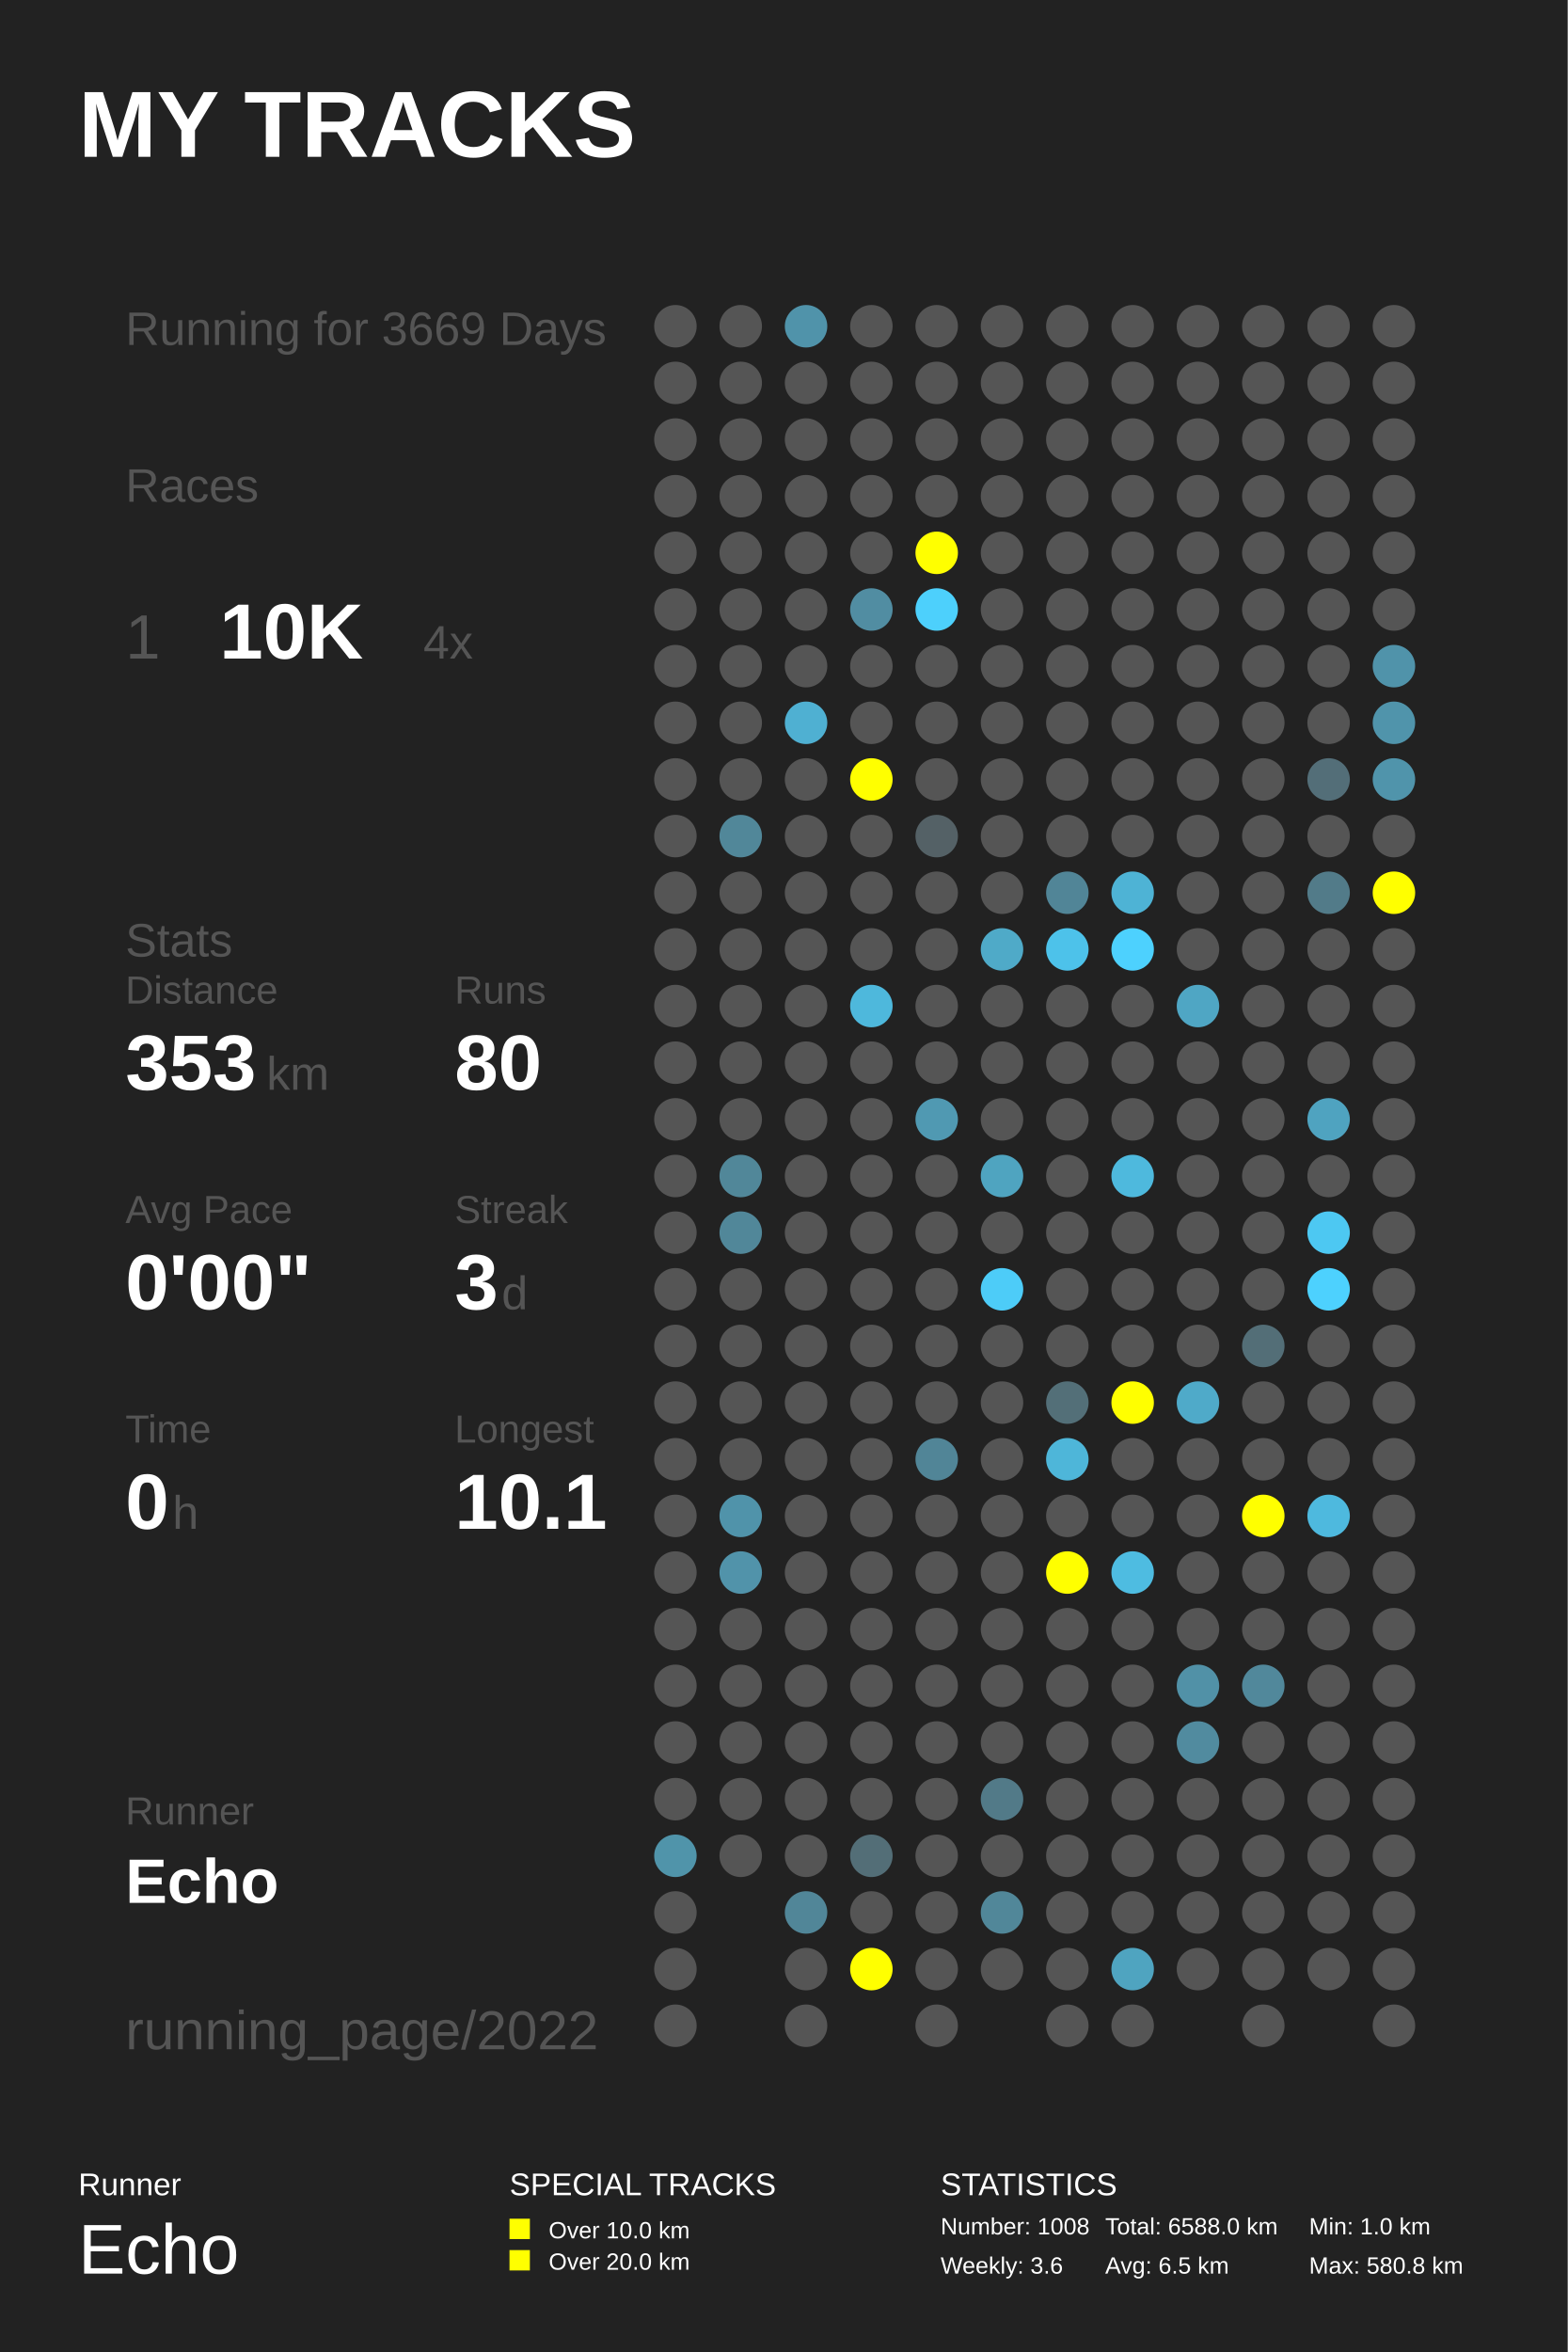
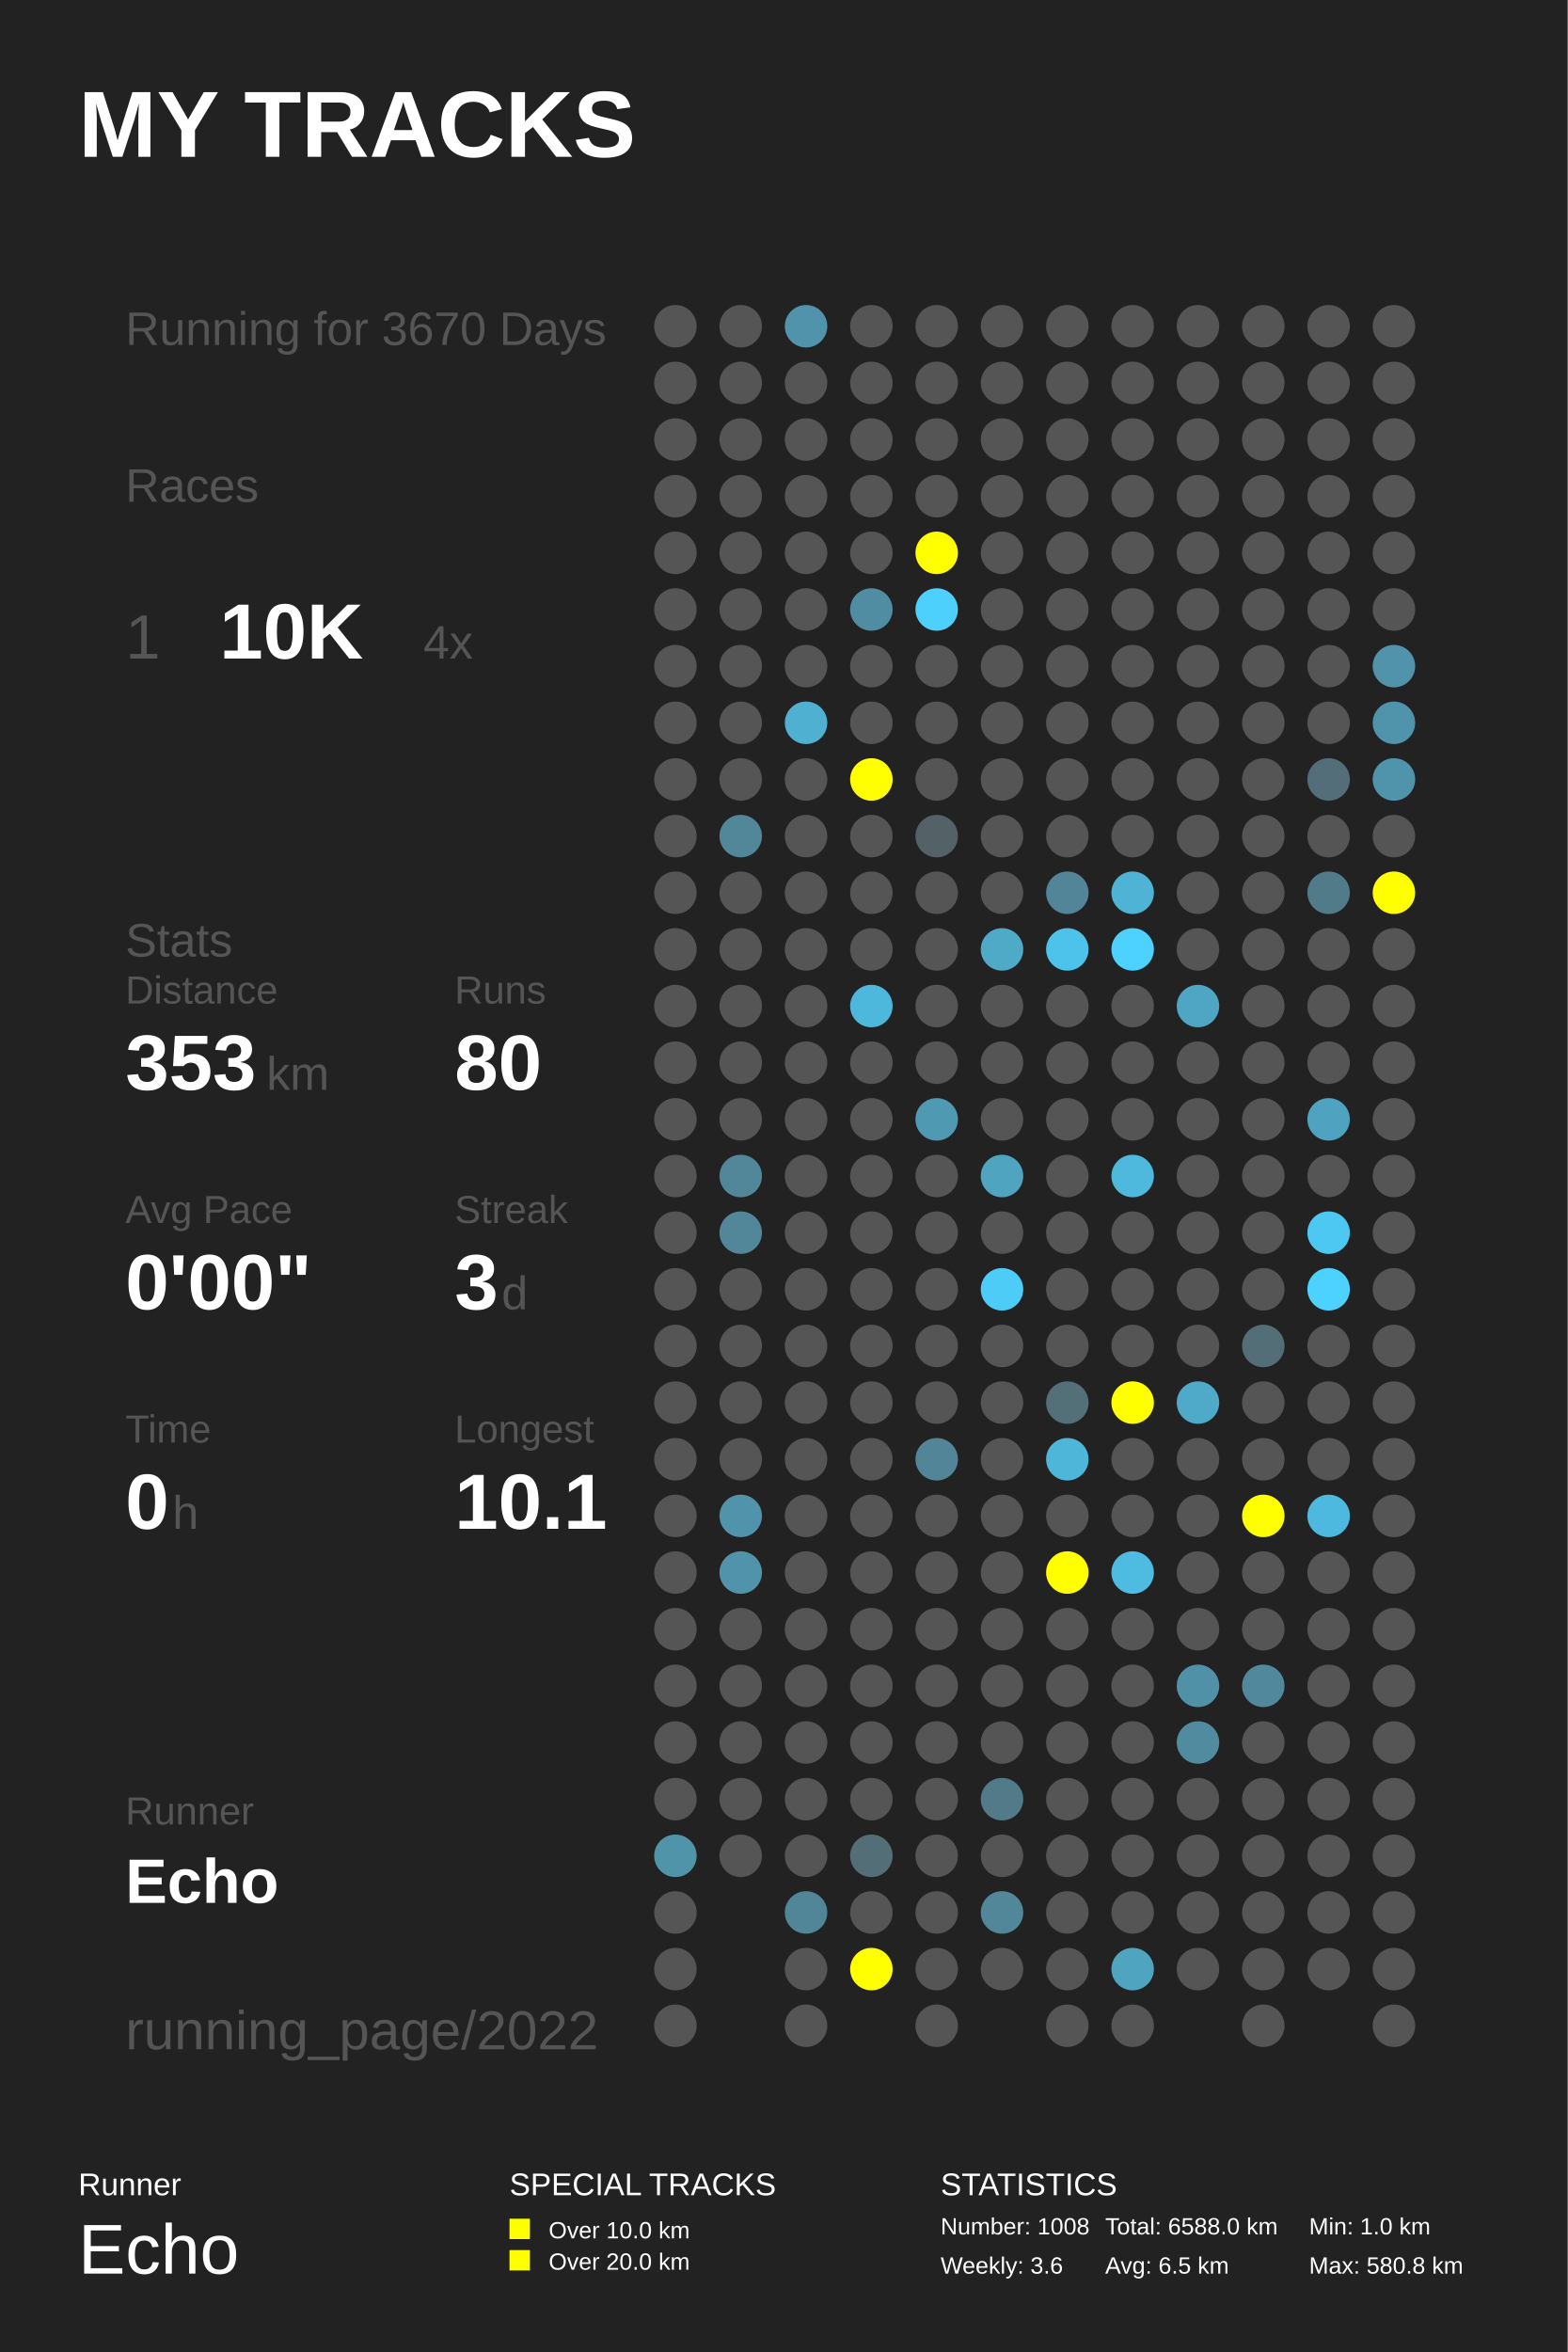
<svg xmlns="http://www.w3.org/2000/svg" baseProfile="full" height="300mm" version="1.1" viewBox="0,0,200,300" width="200mm">
  <defs />
  <rect fill="#222222" height="300" width="200" x="0" y="0" />
  <text fill="#FFFFFF" style="font-size:12px; font-family:Arial; font-weight:bold;" x="10" y="20">MY TRACKS</text>
  <text fill="#FFFFFF" style="font-size:4px; font-family:Arial" x="10" y="280">Runner</text>
  <text fill="#FFFFFF" style="font-size:9px; font-family:Arial" x="10" y="290">Echo</text>
  <text fill="#FFFFFF" style="font-size:4px; font-family:Arial" x="65" y="280">SPECIAL TRACKS</text>
  <rect fill="#FFFF00" height="2.6" width="2.6" x="65" y="283" />
  <text fill="#FFFFFF" style="font-size:3px; font-family:Arial" x="70" y="285.5">Over 10.0 km</text>
  <rect fill="#FFFF00" height="2.6" width="2.6" x="65" y="287" />
  <text fill="#FFFFFF" style="font-size:3px; font-family:Arial" x="70" y="289.5">Over 20.0 km</text>
  <text fill="#FFFFFF" style="font-size:4px; font-family:Arial" x="120" y="280">STATISTICS</text>
  <text fill="#FFFFFF" style="font-size:3px; font-family:Arial" x="120" y="285">Number: 1008</text>
  <text fill="#FFFFFF" style="font-size:3px; font-family:Arial" x="120" y="290">Weekly: 3.6</text>
  <text fill="#FFFFFF" style="font-size:3px; font-family:Arial" x="141" y="285">Total: 6588.0 km</text>
  <text fill="#FFFFFF" style="font-size:3px; font-family:Arial" x="141" y="290">Avg: 6.5 km</text>
  <text fill="#FFFFFF" style="font-size:3px; font-family:Arial" x="167" y="285">Min: 1.0 km</text>
  <text fill="#FFFFFF" style="font-size:3px; font-family:Arial" x="167" y="290">Max: 580.8 km</text>
-   <text fill="#555555" style="font-size:6px; font-family:Arial;" x="16" y="44">Running for 3669 Days</text>
+   <text fill="#555555" style="font-size:6px; font-family:Arial;" x="16" y="44">Running for 3670 Days</text>
  <text fill="#555555" style="font-size:6px; font-family:Arial;" x="16" y="64">Races</text>
  <text fill="#555555" style="font-size:8px; font-family:Arial;" x="16" y="84">1</text>
  <text fill="#FFFFFF" style="font-size:10px; font-family:Arial; font-weight:bold;" x="28" y="84">10K</text>
  <text fill="#555555" style="font-size:6px; font-family:Arial;" x="54" y="84">4x</text>
  <text fill="#555555" style="font-size:6px; font-family:Arial;" x="16" y="122">Stats</text>
  <text fill="#555555" style="font-size:5px; font-family:Arial;" x="16" y="128">Distance</text>
  <text fill="#FFFFFF" style="font-size:10px; font-family:Arial; font-weight:bold;" x="16" y="139">353</text>
  <text fill="#555555" style="font-size:6px; font-family:Arial;" x="34" y="139">km</text>
  <text fill="#555555" style="font-size:5px; font-family:Arial;" x="58" y="128">Runs</text>
  <text fill="#FFFFFF" style="font-size:10px; font-family:Arial; font-weight:bold;" x="58" y="139">80</text>
  <text fill="#555555" style="font-size:5px; font-family:Arial;" x="16" y="156">Avg Pace</text>
  <text fill="#FFFFFF" style="font-size:10px; font-family:Arial; font-weight:bold;" x="16" y="167">0'00"</text>
  <text fill="#555555" style="font-size:5px; font-family:Arial;" x="58" y="156">Streak</text>
  <text fill="#FFFFFF" style="font-size:10px; font-family:Arial; font-weight:bold;" x="58" y="167">3</text>
  <text fill="#555555" style="font-size:6px; font-family:Arial;" x="64" y="167">d</text>
  <text fill="#555555" style="font-size:5px; font-family:Arial;" x="16" y="184">Time</text>
  <text fill="#FFFFFF" style="font-size:10px; font-family:Arial; font-weight:bold;" x="16" y="195">0</text>
  <text fill="#555555" style="font-size:6px; font-family:Arial;" x="22" y="195">h</text>
  <text fill="#555555" style="font-size:5px; font-family:Arial;" x="58" y="184">Longest</text>
  <text fill="#FFFFFF" style="font-size:10px; font-family:Arial; font-weight:bold;" x="58" y="195">10.1</text>
  <text fill="#555555" style="font-size:5px; font-family:Arial;" x="16" y="232.71">Runner</text>
  <text fill="#FFFFFF" style="font-size:8px; font-family:Arial; font-weight:bold;" x="16" y="242.71">Echo</text>
  <text fill="#555555" style="font-size:7px; font-family:Arial;" x="16" y="261.387">running_page/2022</text>
  <circle cx="86.167" cy="41.613" fill="#555555" r="2.71" />
  <circle cx="86.167" cy="48.839" fill="#555555" r="2.71" />
  <circle cx="86.167" cy="56.065" fill="#555555" r="2.71" />
  <circle cx="86.167" cy="63.29" fill="#555555" r="2.71" />
  <circle cx="86.167" cy="70.516" fill="#555555" r="2.71" />
  <circle cx="86.167" cy="77.742" fill="#555555" r="2.71" />
  <circle cx="86.167" cy="84.968" fill="#555555" r="2.71" />
  <circle cx="86.167" cy="92.194" fill="#555555" r="2.71" />
  <circle cx="86.167" cy="99.419" fill="#555555" r="2.71" />
  <circle cx="86.167" cy="106.645" fill="#555555" r="2.71" />
  <circle cx="86.167" cy="113.871" fill="#555555" r="2.71" />
  <circle cx="86.167" cy="121.097" fill="#555555" r="2.71" />
  <circle cx="86.167" cy="128.323" fill="#555555" r="2.71" />
  <circle cx="86.167" cy="135.548" fill="#555555" r="2.71" />
  <circle cx="86.167" cy="142.774" fill="#555555" r="2.71" />
  <circle cx="86.167" cy="150.0" fill="#555555" r="2.71" />
  <circle cx="86.167" cy="157.226" fill="#555555" r="2.71" />
  <circle cx="86.167" cy="164.452" fill="#555555" r="2.71" />
  <circle cx="86.167" cy="171.677" fill="#555555" r="2.71" />
  <circle cx="86.167" cy="178.903" fill="#555555" r="2.71" />
  <circle cx="86.167" cy="186.129" fill="#555555" r="2.71" />
  <circle cx="86.167" cy="193.355" fill="#555555" r="2.71" />
  <circle cx="86.167" cy="200.581" fill="#555555" r="2.71" />
  <circle cx="86.167" cy="207.806" fill="#555555" r="2.71" />
  <circle cx="86.167" cy="215.032" fill="#555555" r="2.71" />
  <circle cx="86.167" cy="222.258" fill="#555555" r="2.71" />
  <circle cx="86.167" cy="229.484" fill="#555555" r="2.71" />
  <circle cx="86.167" cy="236.71" fill="#5094aa" r="2.71" />
  <circle cx="86.167" cy="243.935" fill="#555555" r="2.71" />
  <circle cx="86.167" cy="251.161" fill="#555555" r="2.71" />
  <circle cx="86.167" cy="258.387" fill="#555555" r="2.71" />
  <circle cx="94.5" cy="41.613" fill="#555555" r="2.71" />
  <circle cx="94.5" cy="48.839" fill="#555555" r="2.71" />
  <circle cx="94.5" cy="56.065" fill="#555555" r="2.71" />
  <circle cx="94.5" cy="63.29" fill="#555555" r="2.71" />
  <circle cx="94.5" cy="70.516" fill="#555555" r="2.71" />
  <circle cx="94.5" cy="77.742" fill="#555555" r="2.71" />
  <circle cx="94.5" cy="84.968" fill="#555555" r="2.71" />
  <circle cx="94.5" cy="92.194" fill="#555555" r="2.71" />
  <circle cx="94.5" cy="99.419" fill="#555555" r="2.71" />
  <circle cx="94.5" cy="106.645" fill="#518799" r="2.71" />
  <circle cx="94.5" cy="113.871" fill="#555555" r="2.71" />
  <circle cx="94.5" cy="121.097" fill="#555555" r="2.71" />
  <circle cx="94.5" cy="128.323" fill="#555555" r="2.71" />
  <circle cx="94.5" cy="135.548" fill="#555555" r="2.71" />
  <circle cx="94.5" cy="142.774" fill="#555555" r="2.71" />
  <circle cx="94.5" cy="150.0" fill="#518799" r="2.71" />
  <circle cx="94.5" cy="157.226" fill="#518799" r="2.71" />
  <circle cx="94.5" cy="164.452" fill="#555555" r="2.71" />
  <circle cx="94.5" cy="171.677" fill="#555555" r="2.71" />
  <circle cx="94.5" cy="178.903" fill="#555555" r="2.71" />
  <circle cx="94.5" cy="186.129" fill="#555555" r="2.71" />
  <circle cx="94.5" cy="193.355" fill="#5093aa" r="2.71" />
  <circle cx="94.5" cy="200.581" fill="#5193aa" r="2.71" />
  <circle cx="94.5" cy="207.806" fill="#555555" r="2.71" />
  <circle cx="94.5" cy="215.032" fill="#555555" r="2.71" />
  <circle cx="94.5" cy="222.258" fill="#555555" r="2.71" />
  <circle cx="94.5" cy="229.484" fill="#555555" r="2.71" />
  <circle cx="94.5" cy="236.71" fill="#555555" r="2.71" />
  <circle cx="102.833" cy="41.613" fill="#5093aa" r="2.71" />
  <circle cx="102.833" cy="48.839" fill="#555555" r="2.71" />
  <circle cx="102.833" cy="56.065" fill="#555555" r="2.71" />
  <circle cx="102.833" cy="63.29" fill="#555555" r="2.71" />
  <circle cx="102.833" cy="70.516" fill="#555555" r="2.71" />
  <circle cx="102.833" cy="77.742" fill="#555555" r="2.71" />
  <circle cx="102.833" cy="84.968" fill="#555555" r="2.71" />
  <circle cx="102.833" cy="92.194" fill="#4fb0d2" r="2.71" />
  <circle cx="102.833" cy="99.419" fill="#555555" r="2.71" />
  <circle cx="102.833" cy="106.645" fill="#555555" r="2.71" />
  <circle cx="102.833" cy="113.871" fill="#555555" r="2.71" />
  <circle cx="102.833" cy="121.097" fill="#555555" r="2.71" />
  <circle cx="102.833" cy="128.323" fill="#555555" r="2.71" />
  <circle cx="102.833" cy="135.548" fill="#555555" r="2.71" />
  <circle cx="102.833" cy="142.774" fill="#555555" r="2.71" />
  <circle cx="102.833" cy="150.0" fill="#555555" r="2.71" />
  <circle cx="102.833" cy="157.226" fill="#555555" r="2.71" />
  <circle cx="102.833" cy="164.452" fill="#555555" r="2.71" />
  <circle cx="102.833" cy="171.677" fill="#555555" r="2.71" />
  <circle cx="102.833" cy="178.903" fill="#555555" r="2.71" />
  <circle cx="102.833" cy="186.129" fill="#555555" r="2.71" />
  <circle cx="102.833" cy="193.355" fill="#555555" r="2.71" />
  <circle cx="102.833" cy="200.581" fill="#555555" r="2.71" />
  <circle cx="102.833" cy="207.806" fill="#555555" r="2.71" />
  <circle cx="102.833" cy="215.032" fill="#555555" r="2.71" />
  <circle cx="102.833" cy="222.258" fill="#555555" r="2.71" />
  <circle cx="102.833" cy="229.484" fill="#555555" r="2.71" />
  <circle cx="102.833" cy="236.71" fill="#555555" r="2.71" />
  <circle cx="102.833" cy="243.935" fill="#518698" r="2.71" />
  <circle cx="102.833" cy="251.161" fill="#555555" r="2.71" />
  <circle cx="102.833" cy="258.387" fill="#555555" r="2.71" />
  <circle cx="111.167" cy="41.613" fill="#555555" r="2.71" />
  <circle cx="111.167" cy="48.839" fill="#555555" r="2.71" />
  <circle cx="111.167" cy="56.065" fill="#555555" r="2.71" />
  <circle cx="111.167" cy="63.29" fill="#555555" r="2.71" />
  <circle cx="111.167" cy="70.516" fill="#555555" r="2.71" />
  <circle cx="111.167" cy="77.742" fill="#518da2" r="2.71" />
  <circle cx="111.167" cy="84.968" fill="#555555" r="2.71" />
  <circle cx="111.167" cy="92.194" fill="#555555" r="2.71" />
  <circle cx="111.167" cy="99.419" fill="#FFFF00" r="2.71" />
  <circle cx="111.167" cy="106.645" fill="#555555" r="2.71" />
  <circle cx="111.167" cy="113.871" fill="#555555" r="2.71" />
  <circle cx="111.167" cy="121.097" fill="#555555" r="2.71" />
  <circle cx="111.167" cy="128.323" fill="#4eb8dc" r="2.71" />
  <circle cx="111.167" cy="135.548" fill="#555555" r="2.71" />
  <circle cx="111.167" cy="142.774" fill="#555555" r="2.71" />
  <circle cx="111.167" cy="150.0" fill="#555555" r="2.71" />
  <circle cx="111.167" cy="157.226" fill="#555555" r="2.71" />
  <circle cx="111.167" cy="164.452" fill="#555555" r="2.71" />
  <circle cx="111.167" cy="171.677" fill="#555555" r="2.71" />
  <circle cx="111.167" cy="178.903" fill="#555555" r="2.71" />
  <circle cx="111.167" cy="186.129" fill="#555555" r="2.71" />
  <circle cx="111.167" cy="193.355" fill="#555555" r="2.71" />
  <circle cx="111.167" cy="200.581" fill="#555555" r="2.71" />
  <circle cx="111.167" cy="207.806" fill="#555555" r="2.71" />
  <circle cx="111.167" cy="215.032" fill="#555555" r="2.71" />
  <circle cx="111.167" cy="222.258" fill="#555555" r="2.71" />
  <circle cx="111.167" cy="229.484" fill="#555555" r="2.71" />
  <circle cx="111.167" cy="236.71" fill="#536e77" r="2.71" />
  <circle cx="111.167" cy="243.935" fill="#555555" r="2.71" />
  <circle cx="111.167" cy="251.161" fill="#FFFF00" r="2.71" />
  <circle cx="119.5" cy="41.613" fill="#555555" r="2.71" />
  <circle cx="119.5" cy="48.839" fill="#555555" r="2.71" />
  <circle cx="119.5" cy="56.065" fill="#555555" r="2.71" />
  <circle cx="119.5" cy="63.29" fill="#555555" r="2.71" />
  <circle cx="119.5" cy="70.516" fill="#FFFF00" r="2.71" />
  <circle cx="119.5" cy="77.742" fill="#4dd0fc" r="2.71" />
  <circle cx="119.5" cy="84.968" fill="#555555" r="2.71" />
  <circle cx="119.5" cy="92.194" fill="#555555" r="2.71" />
  <circle cx="119.5" cy="99.419" fill="#555555" r="2.71" />
  <circle cx="119.5" cy="106.645" fill="#546166" r="2.71" />
  <circle cx="119.5" cy="113.871" fill="#555555" r="2.71" />
  <circle cx="119.5" cy="121.097" fill="#555555" r="2.71" />
  <circle cx="119.5" cy="128.323" fill="#555555" r="2.71" />
  <circle cx="119.5" cy="135.548" fill="#555555" r="2.71" />
  <circle cx="119.5" cy="142.774" fill="#5099b2" r="2.71" />
  <circle cx="119.5" cy="150.0" fill="#555555" r="2.71" />
  <circle cx="119.5" cy="157.226" fill="#555555" r="2.71" />
  <circle cx="119.5" cy="164.452" fill="#555555" r="2.71" />
  <circle cx="119.5" cy="171.677" fill="#555555" r="2.71" />
  <circle cx="119.5" cy="178.903" fill="#555555" r="2.71" />
  <circle cx="119.5" cy="186.129" fill="#518597" r="2.71" />
  <circle cx="119.5" cy="193.355" fill="#555555" r="2.71" />
  <circle cx="119.5" cy="200.581" fill="#555555" r="2.71" />
  <circle cx="119.5" cy="207.806" fill="#555555" r="2.71" />
  <circle cx="119.5" cy="215.032" fill="#555555" r="2.71" />
  <circle cx="119.5" cy="222.258" fill="#555555" r="2.71" />
  <circle cx="119.5" cy="229.484" fill="#555555" r="2.71" />
  <circle cx="119.5" cy="236.71" fill="#555555" r="2.71" />
  <circle cx="119.5" cy="243.935" fill="#555555" r="2.71" />
  <circle cx="119.5" cy="251.161" fill="#555555" r="2.71" />
  <circle cx="119.5" cy="258.387" fill="#555555" r="2.71" />
  <circle cx="127.833" cy="41.613" fill="#555555" r="2.71" />
  <circle cx="127.833" cy="48.839" fill="#555555" r="2.71" />
  <circle cx="127.833" cy="56.065" fill="#555555" r="2.71" />
  <circle cx="127.833" cy="63.29" fill="#555555" r="2.71" />
  <circle cx="127.833" cy="70.516" fill="#555555" r="2.71" />
  <circle cx="127.833" cy="77.742" fill="#555555" r="2.71" />
  <circle cx="127.833" cy="84.968" fill="#555555" r="2.71" />
  <circle cx="127.833" cy="92.194" fill="#555555" r="2.71" />
  <circle cx="127.833" cy="99.419" fill="#555555" r="2.71" />
  <circle cx="127.833" cy="106.645" fill="#555555" r="2.71" />
  <circle cx="127.833" cy="113.871" fill="#555555" r="2.71" />
  <circle cx="127.833" cy="121.097" fill="#4faac8" r="2.71" />
  <circle cx="127.833" cy="128.323" fill="#555555" r="2.71" />
  <circle cx="127.833" cy="135.548" fill="#555555" r="2.71" />
  <circle cx="127.833" cy="142.774" fill="#555555" r="2.71" />
  <circle cx="127.833" cy="150.0" fill="#4fa4c0" r="2.71" />
  <circle cx="127.833" cy="157.226" fill="#555555" r="2.71" />
  <circle cx="127.833" cy="164.452" fill="#4dccf8" r="2.71" />
  <circle cx="127.833" cy="171.677" fill="#555555" r="2.71" />
  <circle cx="127.833" cy="178.903" fill="#555555" r="2.71" />
  <circle cx="127.833" cy="186.129" fill="#555555" r="2.71" />
  <circle cx="127.833" cy="193.355" fill="#555555" r="2.71" />
  <circle cx="127.833" cy="200.581" fill="#555555" r="2.71" />
  <circle cx="127.833" cy="207.806" fill="#555555" r="2.71" />
  <circle cx="127.833" cy="215.032" fill="#555555" r="2.71" />
  <circle cx="127.833" cy="222.258" fill="#555555" r="2.71" />
  <circle cx="127.833" cy="229.484" fill="#527a88" r="2.71" />
  <circle cx="127.833" cy="236.71" fill="#555555" r="2.71" />
  <circle cx="127.833" cy="243.935" fill="#518799" r="2.71" />
  <circle cx="127.833" cy="251.161" fill="#555555" r="2.71" />
  <circle cx="136.167" cy="41.613" fill="#555555" r="2.71" />
  <circle cx="136.167" cy="48.839" fill="#555555" r="2.71" />
  <circle cx="136.167" cy="56.065" fill="#555555" r="2.71" />
  <circle cx="136.167" cy="63.29" fill="#555555" r="2.71" />
  <circle cx="136.167" cy="70.516" fill="#555555" r="2.71" />
  <circle cx="136.167" cy="77.742" fill="#555555" r="2.71" />
  <circle cx="136.167" cy="84.968" fill="#555555" r="2.71" />
  <circle cx="136.167" cy="92.194" fill="#555555" r="2.71" />
  <circle cx="136.167" cy="99.419" fill="#555555" r="2.71" />
  <circle cx="136.167" cy="106.645" fill="#555555" r="2.71" />
  <circle cx="136.167" cy="113.871" fill="#518597" r="2.71" />
  <circle cx="136.167" cy="121.097" fill="#4dc2ea" r="2.71" />
  <circle cx="136.167" cy="128.323" fill="#555555" r="2.71" />
  <circle cx="136.167" cy="135.548" fill="#555555" r="2.71" />
  <circle cx="136.167" cy="142.774" fill="#555555" r="2.71" />
  <circle cx="136.167" cy="150.0" fill="#555555" r="2.71" />
  <circle cx="136.167" cy="157.226" fill="#555555" r="2.71" />
  <circle cx="136.167" cy="164.452" fill="#555555" r="2.71" />
  <circle cx="136.167" cy="171.677" fill="#555555" r="2.71" />
  <circle cx="136.167" cy="178.903" fill="#536f78" r="2.71" />
  <circle cx="136.167" cy="186.129" fill="#4eb6d9" r="2.71" />
  <circle cx="136.167" cy="193.355" fill="#555555" r="2.71" />
  <circle cx="136.167" cy="200.581" fill="#FFFF00" r="2.71" />
  <circle cx="136.167" cy="207.806" fill="#555555" r="2.71" />
  <circle cx="136.167" cy="215.032" fill="#555555" r="2.71" />
  <circle cx="136.167" cy="222.258" fill="#555555" r="2.71" />
  <circle cx="136.167" cy="229.484" fill="#555555" r="2.71" />
  <circle cx="136.167" cy="236.71" fill="#555555" r="2.71" />
  <circle cx="136.167" cy="243.935" fill="#555555" r="2.71" />
  <circle cx="136.167" cy="251.161" fill="#555555" r="2.71" />
  <circle cx="136.167" cy="258.387" fill="#555555" r="2.71" />
  <circle cx="144.5" cy="41.613" fill="#555555" r="2.71" />
  <circle cx="144.5" cy="48.839" fill="#555555" r="2.71" />
  <circle cx="144.5" cy="56.065" fill="#555555" r="2.71" />
  <circle cx="144.5" cy="63.29" fill="#555555" r="2.71" />
  <circle cx="144.5" cy="70.516" fill="#555555" r="2.71" />
  <circle cx="144.5" cy="77.742" fill="#555555" r="2.71" />
  <circle cx="144.5" cy="84.968" fill="#555555" r="2.71" />
  <circle cx="144.5" cy="92.194" fill="#555555" r="2.71" />
  <circle cx="144.5" cy="99.419" fill="#555555" r="2.71" />
  <circle cx="144.5" cy="106.645" fill="#555555" r="2.71" />
  <circle cx="144.5" cy="113.871" fill="#4eb3d5" r="2.71" />
  <circle cx="144.5" cy="121.097" fill="#4dd1fe" r="2.71" />
  <circle cx="144.5" cy="128.323" fill="#555555" r="2.71" />
  <circle cx="144.5" cy="135.548" fill="#555555" r="2.71" />
  <circle cx="144.5" cy="142.774" fill="#555555" r="2.71" />
  <circle cx="144.5" cy="150.0" fill="#4eb9dd" r="2.71" />
  <circle cx="144.5" cy="157.226" fill="#555555" r="2.71" />
  <circle cx="144.5" cy="164.452" fill="#555555" r="2.71" />
  <circle cx="144.5" cy="171.677" fill="#555555" r="2.71" />
  <circle cx="144.5" cy="178.903" fill="#FFFF00" r="2.71" />
  <circle cx="144.5" cy="186.129" fill="#555555" r="2.71" />
  <circle cx="144.5" cy="193.355" fill="#555555" r="2.71" />
  <circle cx="144.5" cy="200.581" fill="#4ebce1" r="2.71" />
  <circle cx="144.5" cy="207.806" fill="#555555" r="2.71" />
  <circle cx="144.5" cy="215.032" fill="#555555" r="2.71" />
  <circle cx="144.5" cy="222.258" fill="#555555" r="2.71" />
  <circle cx="144.5" cy="229.484" fill="#555555" r="2.71" />
  <circle cx="144.5" cy="236.71" fill="#555555" r="2.71" />
  <circle cx="144.5" cy="243.935" fill="#555555" r="2.71" />
  <circle cx="144.5" cy="251.161" fill="#4fa4c0" r="2.71" />
  <circle cx="144.5" cy="258.387" fill="#555555" r="2.71" />
  <circle cx="152.833" cy="41.613" fill="#555555" r="2.71" />
  <circle cx="152.833" cy="48.839" fill="#555555" r="2.71" />
  <circle cx="152.833" cy="56.065" fill="#555555" r="2.71" />
  <circle cx="152.833" cy="63.29" fill="#555555" r="2.71" />
  <circle cx="152.833" cy="70.516" fill="#555555" r="2.71" />
  <circle cx="152.833" cy="77.742" fill="#555555" r="2.71" />
  <circle cx="152.833" cy="84.968" fill="#555555" r="2.71" />
  <circle cx="152.833" cy="92.194" fill="#555555" r="2.71" />
  <circle cx="152.833" cy="99.419" fill="#555555" r="2.71" />
  <circle cx="152.833" cy="106.645" fill="#555555" r="2.71" />
  <circle cx="152.833" cy="113.871" fill="#555555" r="2.71" />
  <circle cx="152.833" cy="121.097" fill="#555555" r="2.71" />
  <circle cx="152.833" cy="128.323" fill="#4fa6c4" r="2.71" />
  <circle cx="152.833" cy="135.548" fill="#555555" r="2.71" />
  <circle cx="152.833" cy="142.774" fill="#555555" r="2.71" />
  <circle cx="152.833" cy="150.0" fill="#555555" r="2.71" />
  <circle cx="152.833" cy="157.226" fill="#555555" r="2.71" />
  <circle cx="152.833" cy="164.452" fill="#555555" r="2.71" />
  <circle cx="152.833" cy="171.677" fill="#555555" r="2.71" />
  <circle cx="152.833" cy="178.903" fill="#4faac9" r="2.71" />
  <circle cx="152.833" cy="186.129" fill="#555555" r="2.71" />
  <circle cx="152.833" cy="193.355" fill="#555555" r="2.71" />
  <circle cx="152.833" cy="200.581" fill="#555555" r="2.71" />
  <circle cx="152.833" cy="207.806" fill="#555555" r="2.71" />
  <circle cx="152.833" cy="215.032" fill="#5191a7" r="2.71" />
  <circle cx="152.833" cy="222.258" fill="#518b9f" r="2.71" />
  <circle cx="152.833" cy="229.484" fill="#555555" r="2.71" />
  <circle cx="152.833" cy="236.71" fill="#555555" r="2.71" />
  <circle cx="152.833" cy="243.935" fill="#555555" r="2.71" />
  <circle cx="152.833" cy="251.161" fill="#555555" r="2.71" />
  <circle cx="161.167" cy="41.613" fill="#555555" r="2.71" />
  <circle cx="161.167" cy="48.839" fill="#555555" r="2.71" />
  <circle cx="161.167" cy="56.065" fill="#555555" r="2.71" />
  <circle cx="161.167" cy="63.29" fill="#555555" r="2.71" />
  <circle cx="161.167" cy="70.516" fill="#555555" r="2.71" />
  <circle cx="161.167" cy="77.742" fill="#555555" r="2.71" />
  <circle cx="161.167" cy="84.968" fill="#555555" r="2.71" />
  <circle cx="161.167" cy="92.194" fill="#555555" r="2.71" />
  <circle cx="161.167" cy="99.419" fill="#555555" r="2.71" />
  <circle cx="161.167" cy="106.645" fill="#555555" r="2.71" />
  <circle cx="161.167" cy="113.871" fill="#555555" r="2.71" />
  <circle cx="161.167" cy="121.097" fill="#555555" r="2.71" />
  <circle cx="161.167" cy="128.323" fill="#555555" r="2.71" />
  <circle cx="161.167" cy="135.548" fill="#555555" r="2.71" />
  <circle cx="161.167" cy="142.774" fill="#555555" r="2.71" />
  <circle cx="161.167" cy="150.0" fill="#555555" r="2.71" />
  <circle cx="161.167" cy="157.226" fill="#555555" r="2.71" />
  <circle cx="161.167" cy="164.452" fill="#555555" r="2.71" />
  <circle cx="161.167" cy="171.677" fill="#536e77" r="2.71" />
  <circle cx="161.167" cy="178.903" fill="#555555" r="2.71" />
  <circle cx="161.167" cy="186.129" fill="#555555" r="2.71" />
  <circle cx="161.167" cy="193.355" fill="#FFFF00" r="2.71" />
  <circle cx="161.167" cy="200.581" fill="#555555" r="2.71" />
  <circle cx="161.167" cy="207.806" fill="#555555" r="2.71" />
  <circle cx="161.167" cy="215.032" fill="#51889b" r="2.71" />
  <circle cx="161.167" cy="222.258" fill="#555555" r="2.71" />
  <circle cx="161.167" cy="229.484" fill="#555555" r="2.71" />
  <circle cx="161.167" cy="236.71" fill="#555555" r="2.71" />
  <circle cx="161.167" cy="243.935" fill="#555555" r="2.71" />
  <circle cx="161.167" cy="251.161" fill="#555555" r="2.71" />
  <circle cx="161.167" cy="258.387" fill="#555555" r="2.71" />
  <circle cx="169.5" cy="41.613" fill="#555555" r="2.71" />
  <circle cx="169.5" cy="48.839" fill="#555555" r="2.71" />
  <circle cx="169.5" cy="56.065" fill="#555555" r="2.71" />
  <circle cx="169.5" cy="63.29" fill="#555555" r="2.71" />
  <circle cx="169.5" cy="70.516" fill="#555555" r="2.71" />
  <circle cx="169.5" cy="77.742" fill="#555555" r="2.71" />
  <circle cx="169.5" cy="84.968" fill="#555555" r="2.71" />
  <circle cx="169.5" cy="92.194" fill="#555555" r="2.71" />
  <circle cx="169.5" cy="99.419" fill="#536e78" r="2.71" />
  <circle cx="169.5" cy="106.645" fill="#555555" r="2.71" />
  <circle cx="169.5" cy="113.871" fill="#527b89" r="2.71" />
  <circle cx="169.5" cy="121.097" fill="#555555" r="2.71" />
  <circle cx="169.5" cy="128.323" fill="#555555" r="2.71" />
  <circle cx="169.5" cy="135.548" fill="#555555" r="2.71" />
  <circle cx="169.5" cy="142.774" fill="#4fa3c0" r="2.71" />
  <circle cx="169.5" cy="150.0" fill="#555555" r="2.71" />
  <circle cx="169.5" cy="157.226" fill="#4dc8f2" r="2.71" />
  <circle cx="169.5" cy="164.452" fill="#4dd1fe" r="2.71" />
  <circle cx="169.5" cy="171.677" fill="#555555" r="2.71" />
  <circle cx="169.5" cy="178.903" fill="#555555" r="2.71" />
  <circle cx="169.5" cy="186.129" fill="#555555" r="2.71" />
  <circle cx="169.5" cy="193.355" fill="#4eb9de" r="2.71" />
  <circle cx="169.5" cy="200.581" fill="#555555" r="2.71" />
  <circle cx="169.5" cy="207.806" fill="#555555" r="2.71" />
  <circle cx="169.5" cy="215.032" fill="#555555" r="2.71" />
  <circle cx="169.5" cy="222.258" fill="#555555" r="2.71" />
  <circle cx="169.5" cy="229.484" fill="#555555" r="2.71" />
  <circle cx="169.5" cy="236.71" fill="#555555" r="2.71" />
  <circle cx="169.5" cy="243.935" fill="#555555" r="2.71" />
  <circle cx="169.5" cy="251.161" fill="#555555" r="2.71" />
  <circle cx="177.833" cy="41.613" fill="#555555" r="2.71" />
  <circle cx="177.833" cy="48.839" fill="#555555" r="2.71" />
  <circle cx="177.833" cy="56.065" fill="#555555" r="2.71" />
  <circle cx="177.833" cy="63.29" fill="#555555" r="2.71" />
  <circle cx="177.833" cy="70.516" fill="#555555" r="2.71" />
  <circle cx="177.833" cy="77.742" fill="#555555" r="2.71" />
  <circle cx="177.833" cy="84.968" fill="#5093aa" r="2.71" />
  <circle cx="177.833" cy="92.194" fill="#5094ab" r="2.71" />
  <circle cx="177.833" cy="99.419" fill="#5094ab" r="2.71" />
  <circle cx="177.833" cy="106.645" fill="#555555" r="2.71" />
  <circle cx="177.833" cy="113.871" fill="#FFFF00" r="2.71" />
  <circle cx="177.833" cy="121.097" fill="#555555" r="2.71" />
  <circle cx="177.833" cy="128.323" fill="#555555" r="2.71" />
  <circle cx="177.833" cy="135.548" fill="#555555" r="2.71" />
  <circle cx="177.833" cy="142.774" fill="#555555" r="2.71" />
  <circle cx="177.833" cy="150.0" fill="#555555" r="2.71" />
  <circle cx="177.833" cy="157.226" fill="#555555" r="2.71" />
  <circle cx="177.833" cy="164.452" fill="#555555" r="2.71" />
  <circle cx="177.833" cy="171.677" fill="#555555" r="2.71" />
  <circle cx="177.833" cy="178.903" fill="#555555" r="2.71" />
  <circle cx="177.833" cy="186.129" fill="#555555" r="2.71" />
  <circle cx="177.833" cy="193.355" fill="#555555" r="2.71" />
  <circle cx="177.833" cy="200.581" fill="#555555" r="2.71" />
  <circle cx="177.833" cy="207.806" fill="#555555" r="2.71" />
  <circle cx="177.833" cy="215.032" fill="#555555" r="2.71" />
  <circle cx="177.833" cy="222.258" fill="#555555" r="2.71" />
  <circle cx="177.833" cy="229.484" fill="#555555" r="2.71" />
  <circle cx="177.833" cy="236.71" fill="#555555" r="2.71" />
  <circle cx="177.833" cy="243.935" fill="#555555" r="2.71" />
  <circle cx="177.833" cy="251.161" fill="#555555" r="2.71" />
  <circle cx="177.833" cy="258.387" fill="#555555" r="2.71" />
</svg>
